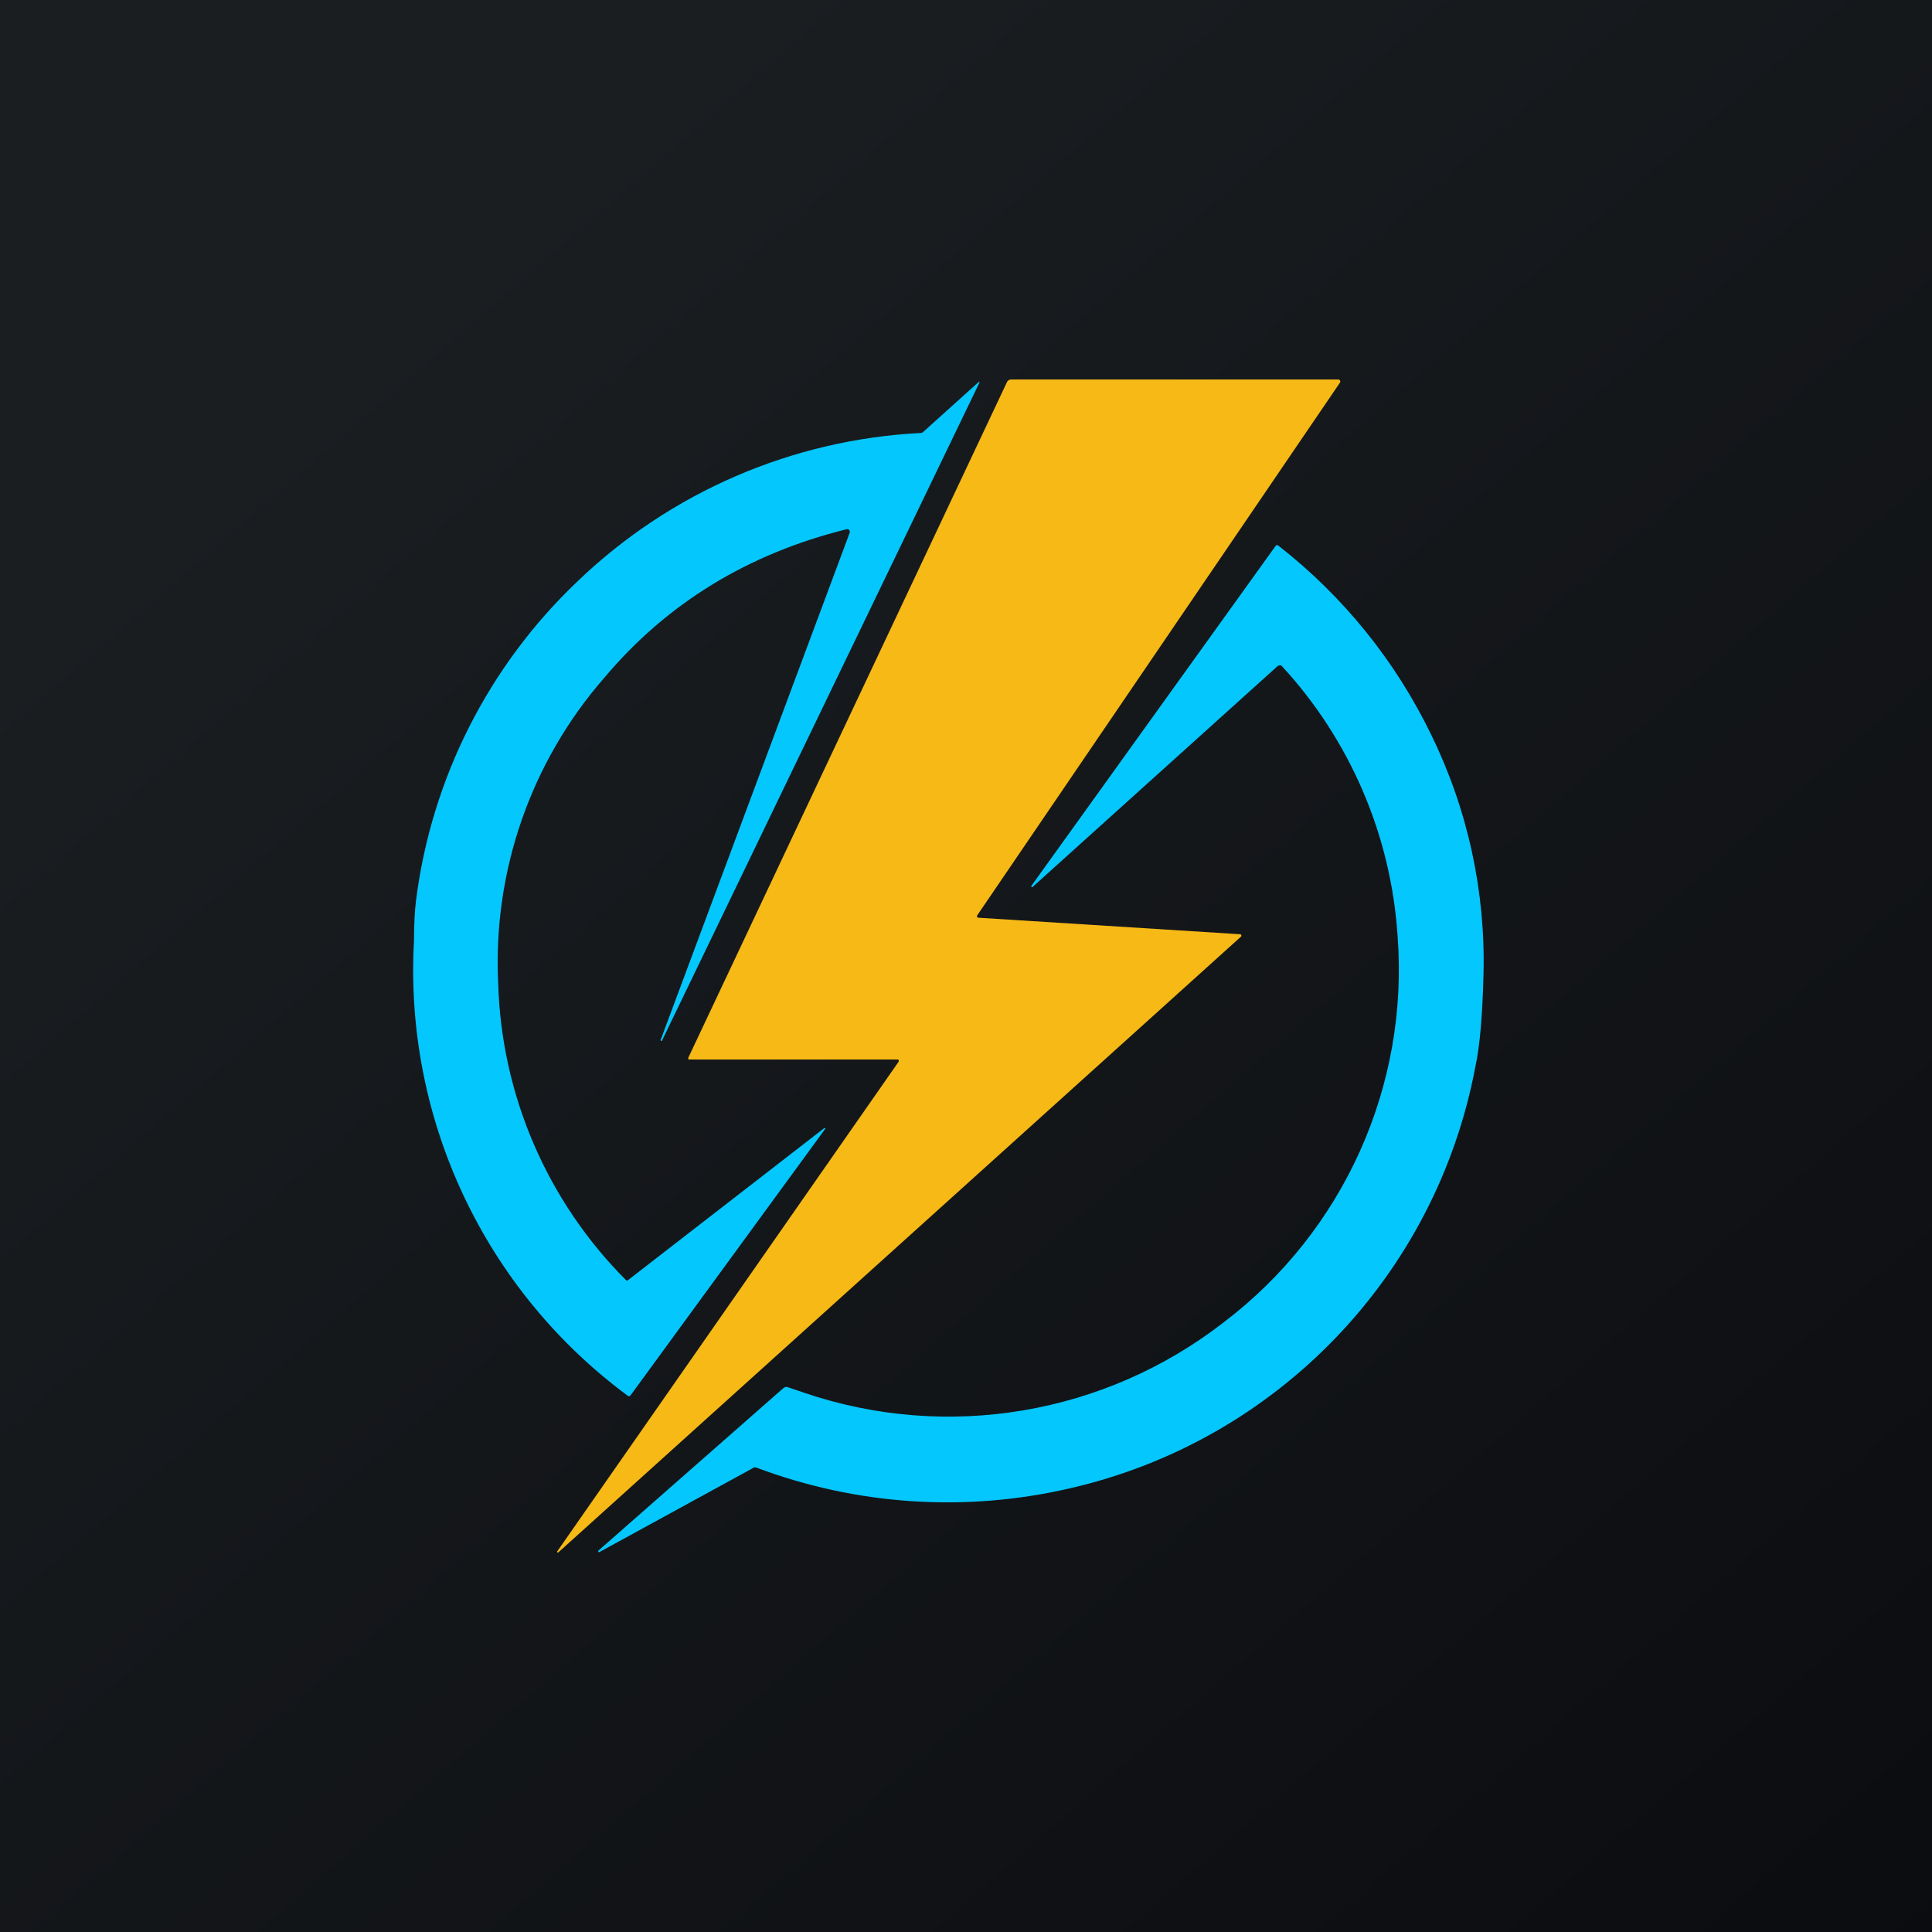
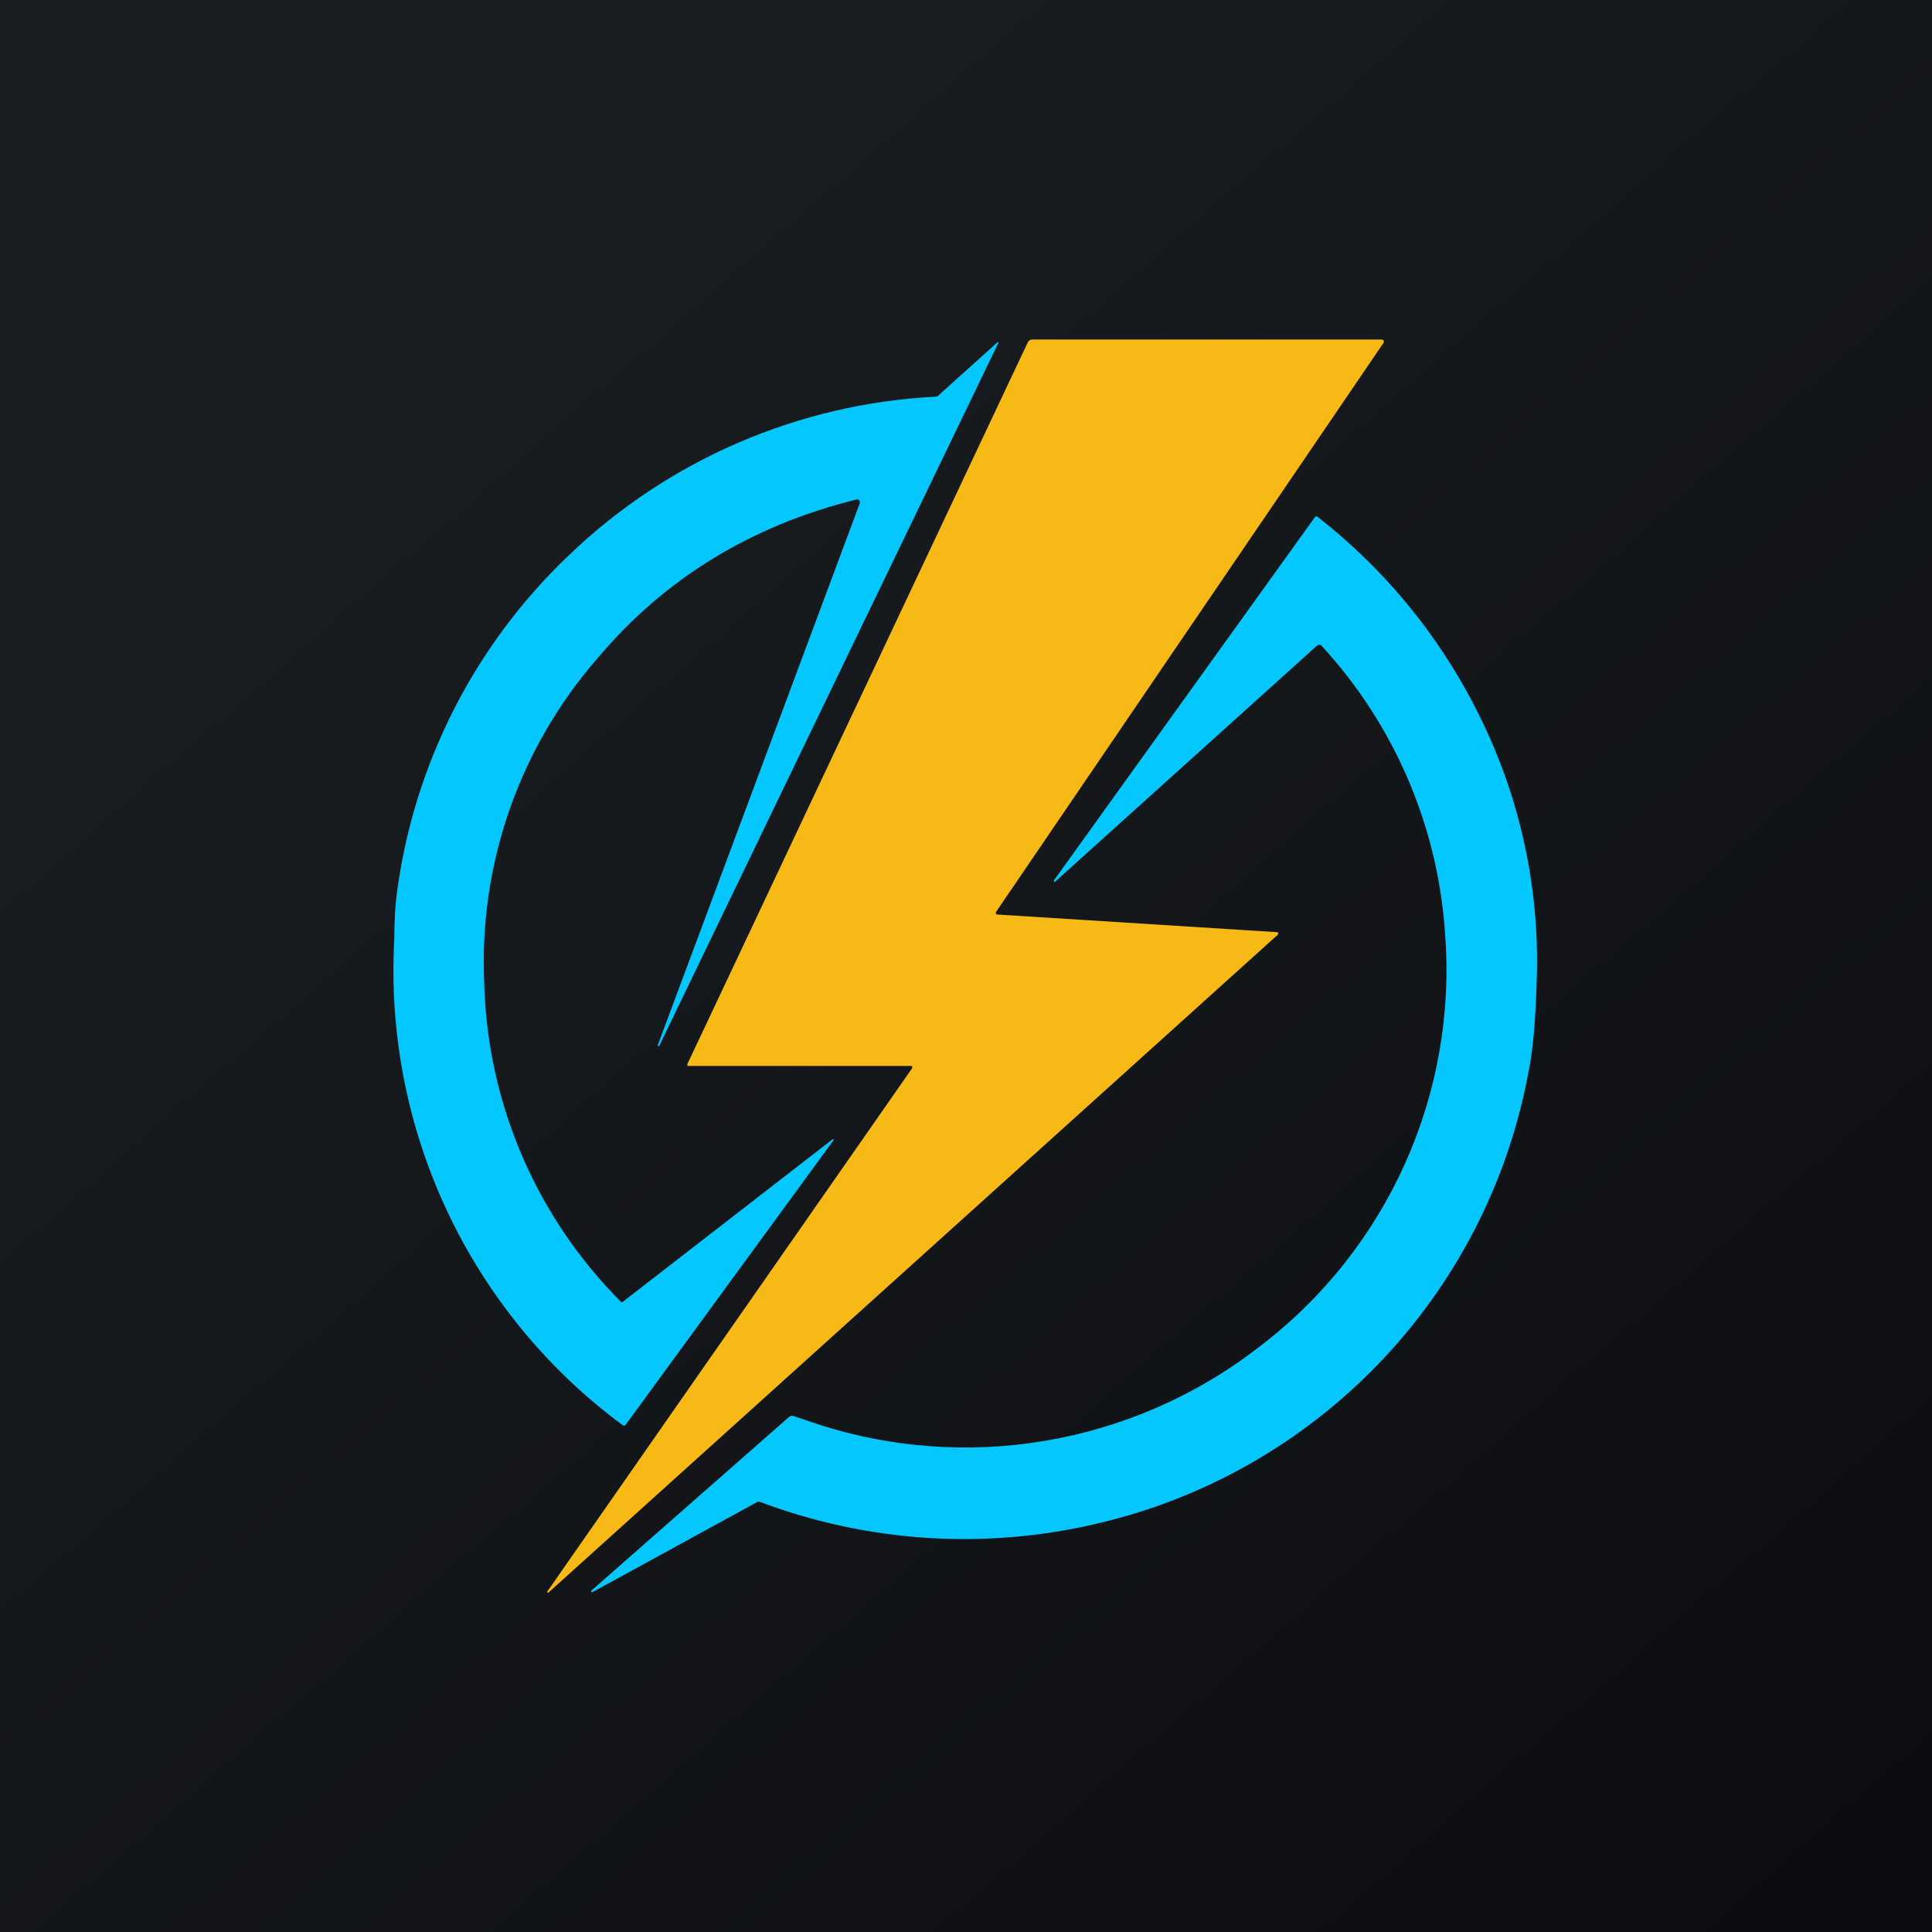
<svg xmlns="http://www.w3.org/2000/svg" viewBox="0 0 56 56">
-   <rect x="0" y="0" width="56" height="56" fill="url(#a)" />
-   <path d="m16.15 44.97 9.9-14.2v-.02a.03.03 0 0 0-.03-.04h-6.04a.04.04 0 0 1-.03-.01v-.04l9.24-19.59a.13.13 0 0 1 .11-.07h9.49a.06.06 0 0 1 .06.06l-.01.03-10.52 15.45v.02a.04.04 0 0 0 .03.04l7.6.48a.03.03 0 0 1 .03.02v.04L16.18 45a.02.02 0 0 1-.03-.02v-.01Z" fill="#F6B915" />
-   <path d="m19.15 30.14 5.48-14.7v-.04a.07.07 0 0 0-.05-.06h-.04c-2.86.71-5.2 2.14-7.02 4.3a12.54 12.54 0 0 0-3.08 8.85 12.69 12.69 0 0 0 3.72 8.63c.02 0 .04 0 .05-.02l5.68-4.4a.02.02 0 0 1 .02 0h.01v.02l-5.64 7.72a.06.06 0 0 1-.04.03.06.06 0 0 1-.04-.01 15.34 15.34 0 0 1-6.2-13.2c0-.45.02-.85.06-1.17a15.43 15.43 0 0 1 4.68-9.24 15.5 15.5 0 0 1 9.95-4.3c.03 0 .06-.02.08-.04l1.6-1.44h.02v.02l-9.2 19.07v.01h-.02a.02.02 0 0 1-.02-.03ZM29.94 25.7a.03.03 0 0 1-.05 0l.01-.03 7.07-9.84a.06.06 0 0 1 .04-.03.06.06 0 0 1 .05.02 15.55 15.55 0 0 1 4.44 5.51 14.93 14.93 0 0 1 1.5 6.92c-.03 1.16-.1 2.05-.24 2.69a15.47 15.47 0 0 1-11.75 12.2 15.71 15.71 0 0 1-9.11-.61c-.03 0-.05 0-.07.02l-4.46 2.44h-.02l-.01-.02v-.02l5.35-4.7a.16.16 0 0 1 .12-.05l.5.17a13 13 0 0 0 12.17-2.05 12.83 12.83 0 0 0 5.03-11.19 12.77 12.77 0 0 0-3.37-7.84.1.1 0 0 0-.07 0 .1.1 0 0 0-.03.01l-7.1 6.4Z" fill="#04C7FE" />
-   <defs>
-     <linearGradient id="a" x1="10.42" y1="9.71" x2="68.15" y2="76.02" gradientUnits="userSpaceOnUse">
-       <stop stop-color="#1A1E21" />
-       <stop offset="1" stop-color="#06060A" />
-     </linearGradient>
-   </defs>
+   <rect x="0" y="0" width="56" height="56" fill="url(#g0)" />
+   <g transform="translate(-1.39,-1.91) scale(1.0683)">
+     <path d="m16.15 44.97 9.9-14.2v-.02a.03.03 0 0 0-.03-.04h-6.04a.04.04 0 0 1-.03-.01v-.04l9.24-19.59a.13.13 0 0 1 .11-.07h9.49a.06.06 0 0 1 .06.06l-.01.03-10.52 15.45v.02a.04.04 0 0 0 .03.04l7.6.48a.03.03 0 0 1 .03.02v.04L16.18 45a.02.02 0 0 1-.03-.02v-.01Z" fill="#F6B915" />
+     <path d="m19.15 30.14 5.48-14.7v-.04a.07.07 0 0 0-.05-.06h-.04c-2.86.71-5.2 2.14-7.02 4.3a12.54 12.54 0 0 0-3.08 8.85 12.69 12.69 0 0 0 3.72 8.63c.02 0 .04 0 .05-.02l5.68-4.4a.02.02 0 0 1 .02 0h.01v.02l-5.64 7.72a.06.06 0 0 1-.04.03.06.06 0 0 1-.04-.01 15.34 15.34 0 0 1-6.2-13.2c0-.45.02-.85.06-1.17a15.43 15.43 0 0 1 4.68-9.24 15.5 15.5 0 0 1 9.95-4.3c.03 0 .06-.02.08-.04l1.6-1.44h.02v.02l-9.2 19.07v.01h-.02a.02.02 0 0 1-.02-.03ZM29.94 25.7a.03.03 0 0 1-.05 0l.01-.03 7.07-9.84a.06.06 0 0 1 .04-.03.06.06 0 0 1 .05.02 15.55 15.55 0 0 1 4.44 5.51 14.93 14.93 0 0 1 1.5 6.92c-.03 1.16-.1 2.05-.24 2.69a15.47 15.47 0 0 1-11.75 12.2 15.71 15.71 0 0 1-9.11-.61c-.03 0-.05 0-.07.02l-4.46 2.44h-.02l-.01-.02v-.02l5.35-4.7a.16.16 0 0 1 .12-.05l.5.17a13 13 0 0 0 12.17-2.05 12.83 12.83 0 0 0 5.03-11.19 12.77 12.77 0 0 0-3.37-7.84.1.1 0 0 0-.07 0 .1.1 0 0 0-.03.01l-7.1 6.4Z" fill="#04C7FE" />
+     <defs>
+       <linearGradient id="g0" x1="10.42" y1="9.71" x2="68.15" y2="76.02" gradientUnits="userSpaceOnUse">
+         <stop stop-color="#1A1E21" />
+         <stop offset="1" stop-color="#06060A" />
+       </linearGradient>
+     </defs>
+   </g>
</svg>
